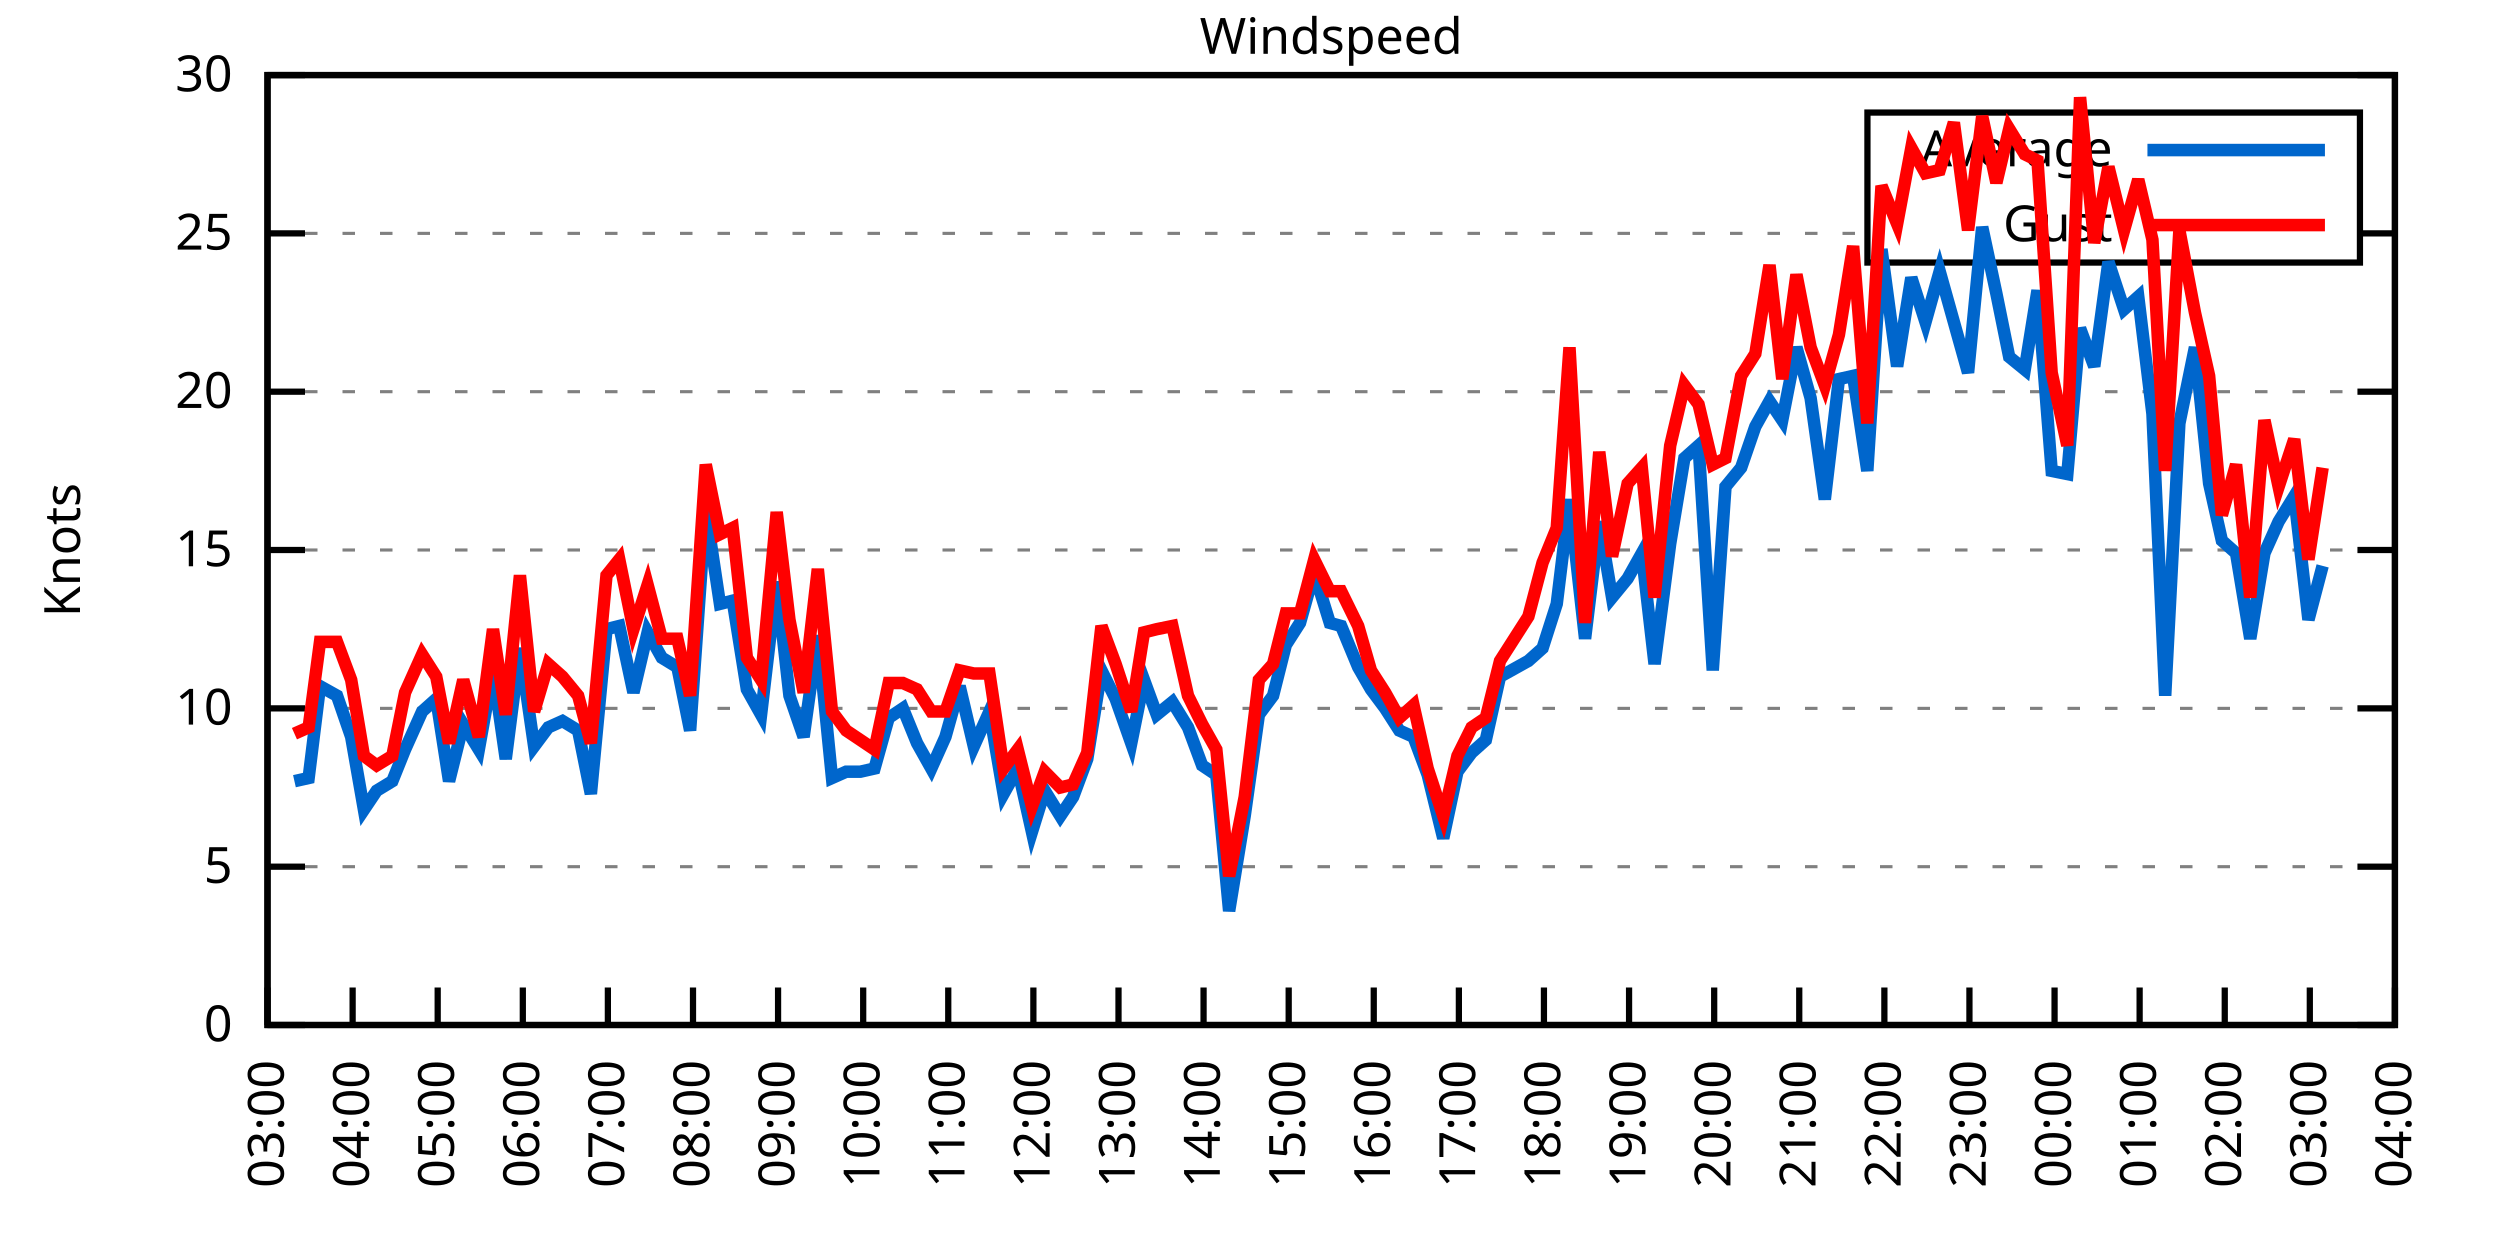
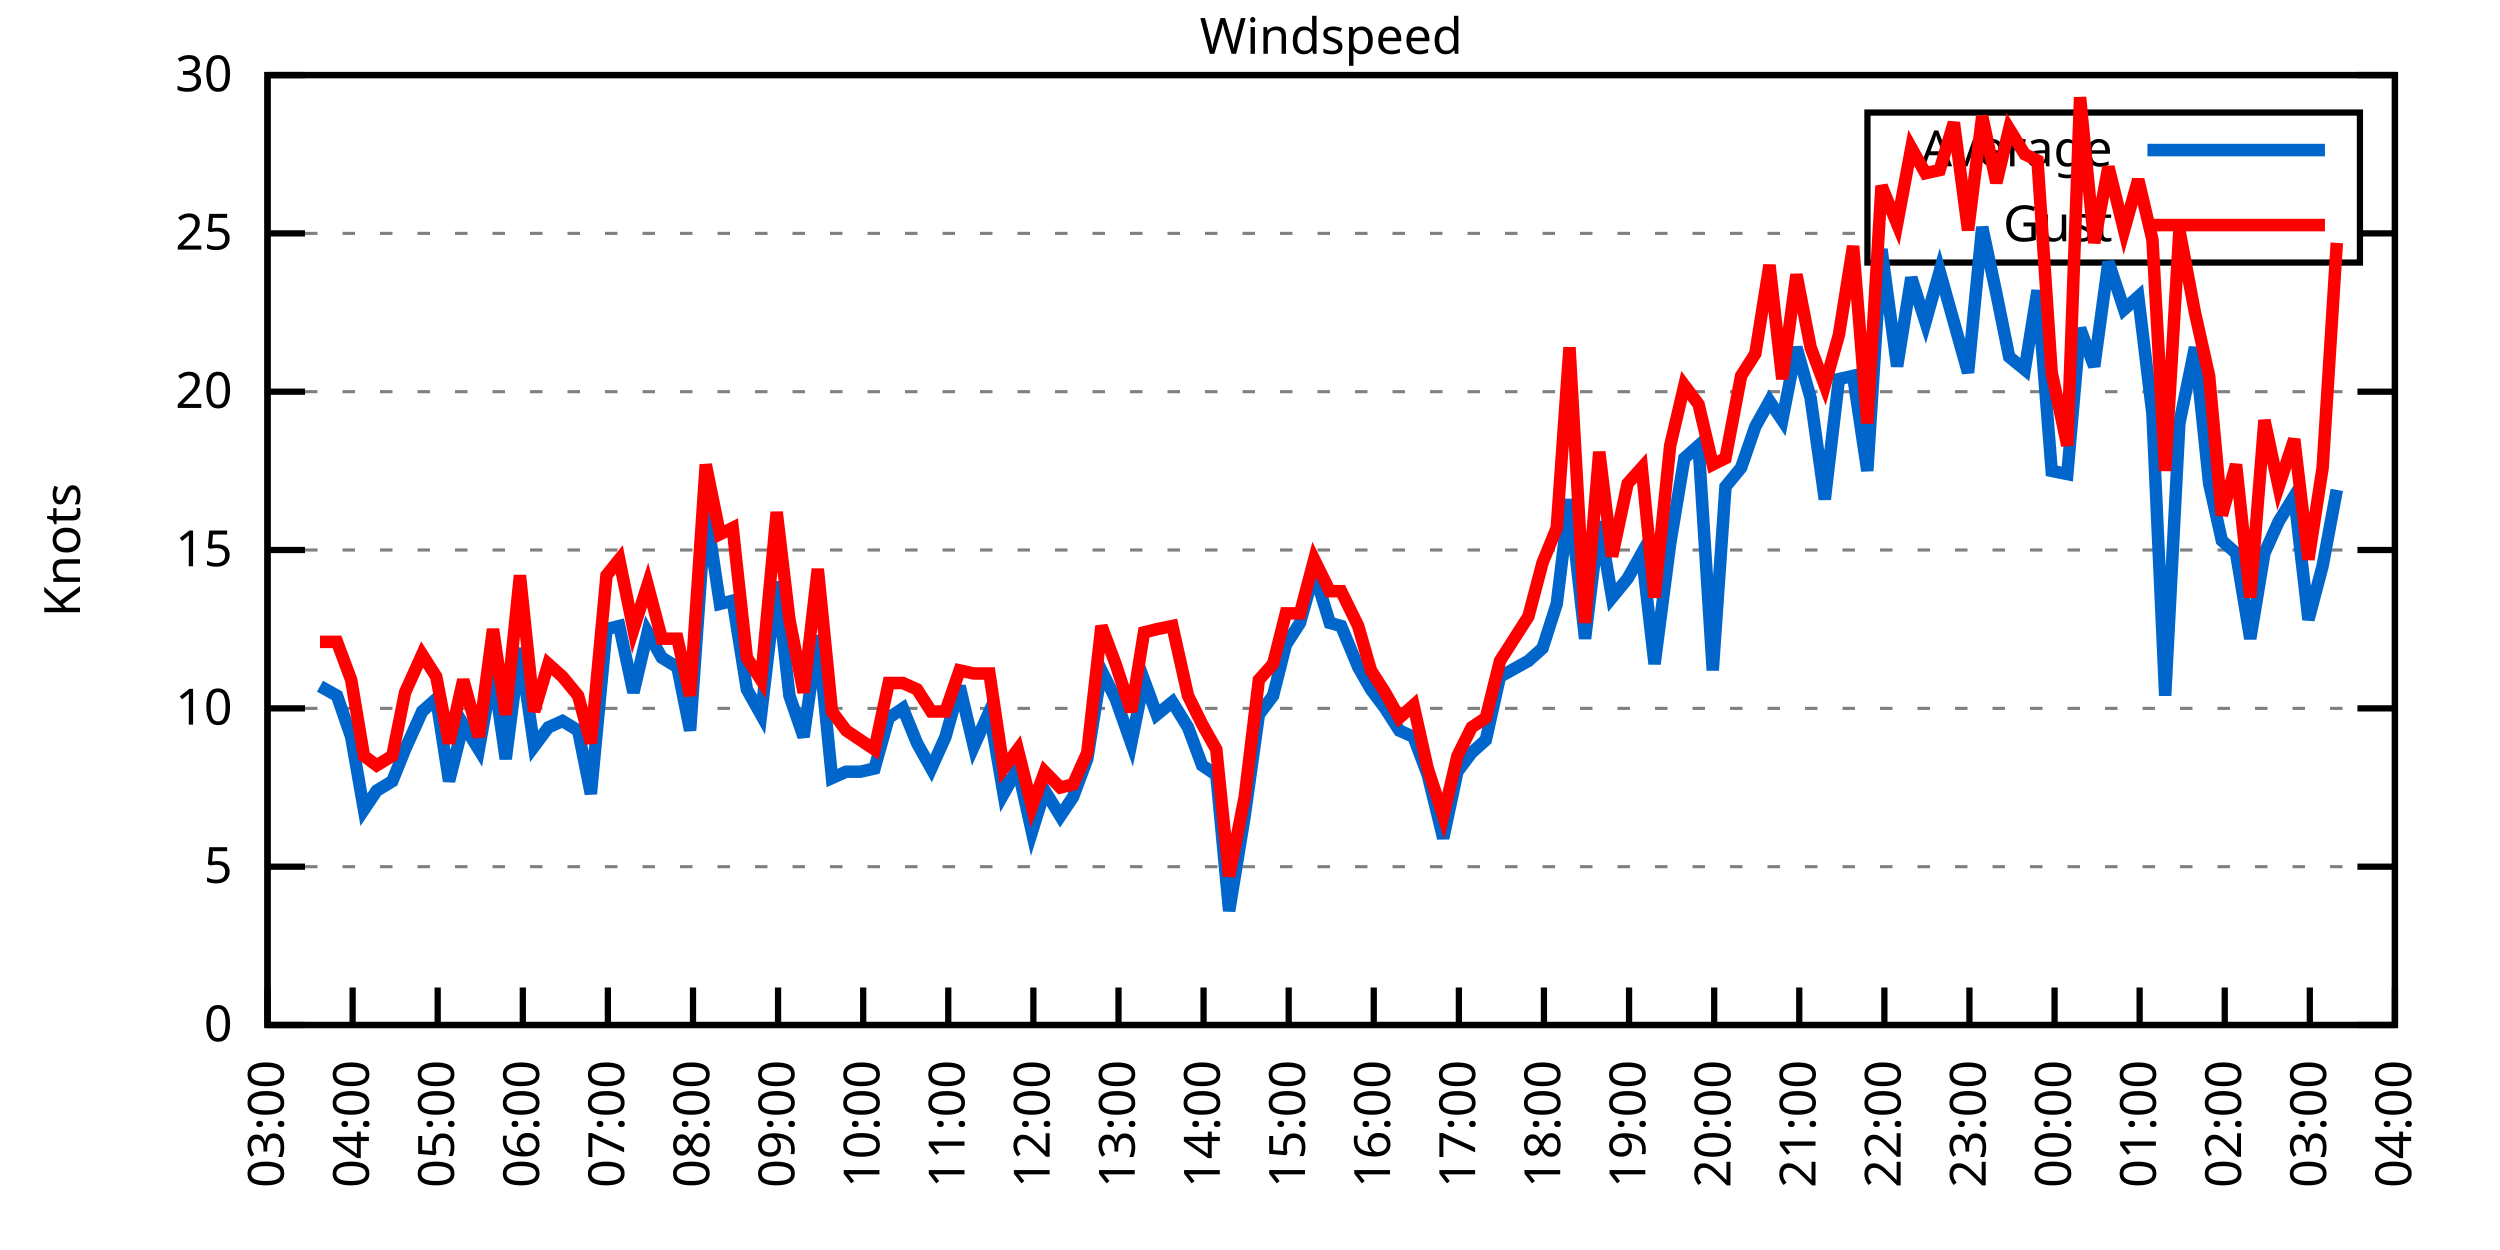
<svg xmlns="http://www.w3.org/2000/svg" xmlns:xlink="http://www.w3.org/1999/xlink" width="400" height="200" viewBox="0 0 400 200">
  <g id="gnuplot_canvas">
    <rect x="0" y="0" width="400" height="200" fill="none" />
    <defs>
      <circle id="gpDot" r="0.5" stroke-width="0.5" stroke="currentColor" />
      <path id="gpPt0" stroke-width="0.333" stroke="currentColor" d="M-1,0 h2 M0,-1 v2" />
      <path id="gpPt1" stroke-width="0.333" stroke="currentColor" d="M-1,-1 L1,1 M1,-1 L-1,1" />
      <path id="gpPt2" stroke-width="0.333" stroke="currentColor" d="M-1,0 L1,0 M0,-1 L0,1 M-1,-1 L1,1 M-1,1 L1,-1" />
      <rect id="gpPt3" stroke-width="0.333" stroke="currentColor" x="-1" y="-1" width="2" height="2" />
      <rect id="gpPt4" stroke-width="0.333" stroke="currentColor" fill="currentColor" x="-1" y="-1" width="2" height="2" />
      <circle id="gpPt5" stroke-width="0.333" stroke="currentColor" cx="0" cy="0" r="1" />
      <use xlink:href="#gpPt5" id="gpPt6" fill="currentColor" stroke="none" />
      <path id="gpPt7" stroke-width="0.333" stroke="currentColor" d="M0,-1.33 L-1.33,0.67 L1.33,0.67 z" />
      <use xlink:href="#gpPt7" id="gpPt8" fill="currentColor" stroke="none" />
      <use xlink:href="#gpPt7" id="gpPt9" stroke="currentColor" transform="rotate(180)" />
      <use xlink:href="#gpPt9" id="gpPt10" fill="currentColor" stroke="none" />
      <use xlink:href="#gpPt3" id="gpPt11" stroke="currentColor" transform="rotate(45)" />
      <use xlink:href="#gpPt11" id="gpPt12" fill="currentColor" stroke="none" />
      <path id="gpPt13" stroke-width="0.333" stroke="currentColor" d="M0,1.330 L1.265,0.411 L0.782,-1.067 L-0.782,-1.076 L-1.265,0.411 z" />
      <use xlink:href="#gpPt13" id="gpPt14" fill="currentColor" stroke="none" />
      <filter id="textbox" filterUnits="objectBoundingBox" x="0" y="0" height="1" width="1">
        <feFlood flood-color="white" flood-opacity="1" result="bgnd" />
        <feComposite in="SourceGraphic" in2="bgnd" operator="atop" />
      </filter>
      <filter id="greybox" filterUnits="objectBoundingBox" x="0" y="0" height="1" width="1">
        <feFlood flood-color="lightgrey" flood-opacity="1" result="grey" />
        <feComposite in="SourceGraphic" in2="grey" operator="atop" />
      </filter>
    </defs>
    <g fill="none" color="white" stroke="currentColor" stroke-width="1.00" stroke-linecap="butt" stroke-linejoin="miter">
</g>
    <g fill="none" color="black" stroke="currentColor" stroke-width="1.00" stroke-linecap="butt" stroke-linejoin="miter">
      <g stroke="none" shape-rendering="crispEdges">
        <polygon fill="rgb(255, 255, 255)" points="42.80,164.00 383.18,164.00 383.18,12.02 42.80,12.02 " />
      </g>
    </g>
    <g fill="none" color="black" stroke="currentColor" stroke-width="1.00" stroke-linecap="butt" stroke-linejoin="miter">
</g>
    <g fill="none" color="black" stroke="black" stroke-width="0.50" stroke-linecap="butt" stroke-linejoin="miter">
</g>
    <g fill="none" color="gray" stroke="currentColor" stroke-width="0.50" stroke-linecap="butt" stroke-linejoin="miter">
      <path stroke="gray" stroke-dasharray="2,4" class="gridline" d="M42.80,164.00 L383.19,164.00  " />
    </g>
    <g fill="none" color="gray" stroke="gray" stroke-width="1.00" stroke-linecap="butt" stroke-linejoin="miter">
</g>
    <g fill="none" color="black" stroke="currentColor" stroke-width="1.00" stroke-linecap="butt" stroke-linejoin="miter">
      <path stroke="black" d="M42.80,164.00 L48.80,164.00 M383.19,164.00 L377.19,164.00  " />
      <g transform="translate(37.20,166.60)" stroke="none" fill="black" font-family="Sans" font-size="8.00" text-anchor="end">
        <text>
          <tspan font-family="Sans"> 0</tspan>
        </text>
      </g>
    </g>
    <g fill="none" color="black" stroke="currentColor" stroke-width="1.00" stroke-linecap="butt" stroke-linejoin="miter">
</g>
    <g fill="none" color="black" stroke="black" stroke-width="0.50" stroke-linecap="butt" stroke-linejoin="miter">
</g>
    <g fill="none" color="gray" stroke="currentColor" stroke-width="0.50" stroke-linecap="butt" stroke-linejoin="miter">
      <path stroke="gray" stroke-dasharray="2,4" class="gridline" d="M42.80,138.67 L383.19,138.67  " />
    </g>
    <g fill="none" color="gray" stroke="gray" stroke-width="1.00" stroke-linecap="butt" stroke-linejoin="miter">
</g>
    <g fill="none" color="black" stroke="currentColor" stroke-width="1.00" stroke-linecap="butt" stroke-linejoin="miter">
      <path stroke="black" d="M42.80,138.67 L48.80,138.67 M383.19,138.67 L377.19,138.67  " />
      <g transform="translate(37.20,141.27)" stroke="none" fill="black" font-family="Sans" font-size="8.00" text-anchor="end">
        <text>
          <tspan font-family="Sans"> 5</tspan>
        </text>
      </g>
    </g>
    <g fill="none" color="black" stroke="currentColor" stroke-width="1.00" stroke-linecap="butt" stroke-linejoin="miter">
</g>
    <g fill="none" color="black" stroke="black" stroke-width="0.50" stroke-linecap="butt" stroke-linejoin="miter">
</g>
    <g fill="none" color="gray" stroke="currentColor" stroke-width="0.50" stroke-linecap="butt" stroke-linejoin="miter">
      <path stroke="gray" stroke-dasharray="2,4" class="gridline" d="M42.80,113.34 L383.19,113.34  " />
    </g>
    <g fill="none" color="gray" stroke="gray" stroke-width="1.00" stroke-linecap="butt" stroke-linejoin="miter">
</g>
    <g fill="none" color="black" stroke="currentColor" stroke-width="1.00" stroke-linecap="butt" stroke-linejoin="miter">
      <path stroke="black" d="M42.80,113.34 L48.80,113.34 M383.19,113.34 L377.19,113.34  " />
      <g transform="translate(37.20,115.94)" stroke="none" fill="black" font-family="Sans" font-size="8.00" text-anchor="end">
        <text>
          <tspan font-family="Sans"> 10</tspan>
        </text>
      </g>
    </g>
    <g fill="none" color="black" stroke="currentColor" stroke-width="1.00" stroke-linecap="butt" stroke-linejoin="miter">
</g>
    <g fill="none" color="black" stroke="black" stroke-width="0.50" stroke-linecap="butt" stroke-linejoin="miter">
</g>
    <g fill="none" color="gray" stroke="currentColor" stroke-width="0.50" stroke-linecap="butt" stroke-linejoin="miter">
      <path stroke="gray" stroke-dasharray="2,4" class="gridline" d="M42.80,88.00 L383.19,88.00  " />
    </g>
    <g fill="none" color="gray" stroke="gray" stroke-width="1.00" stroke-linecap="butt" stroke-linejoin="miter">
</g>
    <g fill="none" color="black" stroke="currentColor" stroke-width="1.00" stroke-linecap="butt" stroke-linejoin="miter">
      <path stroke="black" d="M42.80,88.00 L48.80,88.00 M383.19,88.00 L377.19,88.00  " />
      <g transform="translate(37.20,90.60)" stroke="none" fill="black" font-family="Sans" font-size="8.00" text-anchor="end">
        <text>
          <tspan font-family="Sans"> 15</tspan>
        </text>
      </g>
    </g>
    <g fill="none" color="black" stroke="currentColor" stroke-width="1.00" stroke-linecap="butt" stroke-linejoin="miter">
</g>
    <g fill="none" color="black" stroke="black" stroke-width="0.50" stroke-linecap="butt" stroke-linejoin="miter">
</g>
    <g fill="none" color="gray" stroke="currentColor" stroke-width="0.50" stroke-linecap="butt" stroke-linejoin="miter">
      <path stroke="gray" stroke-dasharray="2,4" class="gridline" d="M42.80,62.67 L383.19,62.67  " />
    </g>
    <g fill="none" color="gray" stroke="gray" stroke-width="1.00" stroke-linecap="butt" stroke-linejoin="miter">
</g>
    <g fill="none" color="black" stroke="currentColor" stroke-width="1.00" stroke-linecap="butt" stroke-linejoin="miter">
      <path stroke="black" d="M42.80,62.67 L48.80,62.67 M383.19,62.67 L377.19,62.67  " />
      <g transform="translate(37.20,65.27)" stroke="none" fill="black" font-family="Sans" font-size="8.00" text-anchor="end">
        <text>
          <tspan font-family="Sans"> 20</tspan>
        </text>
      </g>
    </g>
    <g fill="none" color="black" stroke="currentColor" stroke-width="1.00" stroke-linecap="butt" stroke-linejoin="miter">
</g>
    <g fill="none" color="black" stroke="black" stroke-width="0.50" stroke-linecap="butt" stroke-linejoin="miter">
</g>
    <g fill="none" color="gray" stroke="currentColor" stroke-width="0.50" stroke-linecap="butt" stroke-linejoin="miter">
      <path stroke="gray" stroke-dasharray="2,4" class="gridline" d="M42.80,37.34 L298.79,37.34 M377.59,37.34 L383.19,37.34  " />
    </g>
    <g fill="none" color="gray" stroke="gray" stroke-width="1.00" stroke-linecap="butt" stroke-linejoin="miter">
</g>
    <g fill="none" color="black" stroke="currentColor" stroke-width="1.00" stroke-linecap="butt" stroke-linejoin="miter">
      <path stroke="black" d="M42.80,37.34 L48.80,37.34 M383.19,37.34 L377.19,37.34  " />
      <g transform="translate(37.20,39.94)" stroke="none" fill="black" font-family="Sans" font-size="8.00" text-anchor="end">
        <text>
          <tspan font-family="Sans"> 25</tspan>
        </text>
      </g>
    </g>
    <g fill="none" color="black" stroke="currentColor" stroke-width="1.00" stroke-linecap="butt" stroke-linejoin="miter">
</g>
    <g fill="none" color="black" stroke="black" stroke-width="0.50" stroke-linecap="butt" stroke-linejoin="miter">
</g>
    <g fill="none" color="gray" stroke="currentColor" stroke-width="0.50" stroke-linecap="butt" stroke-linejoin="miter">
      <path stroke="gray" stroke-dasharray="2,4" class="gridline" d="M42.80,12.01 L383.19,12.01  " />
    </g>
    <g fill="none" color="gray" stroke="gray" stroke-width="1.00" stroke-linecap="butt" stroke-linejoin="miter">
</g>
    <g fill="none" color="black" stroke="currentColor" stroke-width="1.00" stroke-linecap="butt" stroke-linejoin="miter">
      <path stroke="black" d="M42.80,12.01 L48.80,12.01 M383.19,12.01 L377.19,12.01  " />
      <g transform="translate(37.20,14.61)" stroke="none" fill="black" font-family="Sans" font-size="8.00" text-anchor="end">
        <text>
          <tspan font-family="Sans"> 30</tspan>
        </text>
      </g>
    </g>
    <g fill="none" color="black" stroke="currentColor" stroke-width="1.00" stroke-linecap="butt" stroke-linejoin="miter">
      <path stroke="black" d="M42.80,164.00 L42.80,158.00  " />
      <g transform="translate(45.40,169.60) rotate(270.00)" stroke="none" fill="black" font-family="Sans" font-size="8.00" text-anchor="end">
        <text>
          <tspan font-family="Sans">03:00</tspan>
        </text>
      </g>
    </g>
    <g fill="none" color="black" stroke="currentColor" stroke-width="1.00" stroke-linecap="butt" stroke-linejoin="miter">
      <path stroke="black" d="M56.42,164.00 L56.42,158.00  " />
      <g transform="translate(59.02,169.60) rotate(270.00)" stroke="none" fill="black" font-family="Sans" font-size="8.00" text-anchor="end">
        <text>
          <tspan font-family="Sans">04:00</tspan>
        </text>
      </g>
    </g>
    <g fill="none" color="black" stroke="currentColor" stroke-width="1.00" stroke-linecap="butt" stroke-linejoin="miter">
      <path stroke="black" d="M70.03,164.00 L70.03,158.00  " />
      <g transform="translate(72.63,169.60) rotate(270.00)" stroke="none" fill="black" font-family="Sans" font-size="8.00" text-anchor="end">
        <text>
          <tspan font-family="Sans">05:00</tspan>
        </text>
      </g>
    </g>
    <g fill="none" color="black" stroke="currentColor" stroke-width="1.00" stroke-linecap="butt" stroke-linejoin="miter">
      <path stroke="black" d="M83.65,164.00 L83.65,158.00  " />
      <g transform="translate(86.25,169.60) rotate(270.00)" stroke="none" fill="black" font-family="Sans" font-size="8.00" text-anchor="end">
        <text>
          <tspan font-family="Sans">06:00</tspan>
        </text>
      </g>
    </g>
    <g fill="none" color="black" stroke="currentColor" stroke-width="1.00" stroke-linecap="butt" stroke-linejoin="miter">
      <path stroke="black" d="M97.26,164.00 L97.26,158.00  " />
      <g transform="translate(99.86,169.60) rotate(270.00)" stroke="none" fill="black" font-family="Sans" font-size="8.00" text-anchor="end">
        <text>
          <tspan font-family="Sans">07:00</tspan>
        </text>
      </g>
    </g>
    <g fill="none" color="black" stroke="currentColor" stroke-width="1.00" stroke-linecap="butt" stroke-linejoin="miter">
      <path stroke="black" d="M110.88,164.00 L110.88,158.00  " />
      <g transform="translate(113.48,169.60) rotate(270.00)" stroke="none" fill="black" font-family="Sans" font-size="8.00" text-anchor="end">
        <text>
          <tspan font-family="Sans">08:00</tspan>
        </text>
      </g>
    </g>
    <g fill="none" color="black" stroke="currentColor" stroke-width="1.00" stroke-linecap="butt" stroke-linejoin="miter">
      <path stroke="black" d="M124.49,164.00 L124.49,158.00  " />
      <g transform="translate(127.09,169.60) rotate(270.00)" stroke="none" fill="black" font-family="Sans" font-size="8.00" text-anchor="end">
        <text>
          <tspan font-family="Sans">09:00</tspan>
        </text>
      </g>
    </g>
    <g fill="none" color="black" stroke="currentColor" stroke-width="1.00" stroke-linecap="butt" stroke-linejoin="miter">
      <path stroke="black" d="M138.11,164.00 L138.11,158.00  " />
      <g transform="translate(140.71,169.60) rotate(270.00)" stroke="none" fill="black" font-family="Sans" font-size="8.00" text-anchor="end">
        <text>
          <tspan font-family="Sans">10:00</tspan>
        </text>
      </g>
    </g>
    <g fill="none" color="black" stroke="currentColor" stroke-width="1.00" stroke-linecap="butt" stroke-linejoin="miter">
      <path stroke="black" d="M151.72,164.00 L151.72,158.00  " />
      <g transform="translate(154.32,169.60) rotate(270.00)" stroke="none" fill="black" font-family="Sans" font-size="8.00" text-anchor="end">
        <text>
          <tspan font-family="Sans">11:00</tspan>
        </text>
      </g>
    </g>
    <g fill="none" color="black" stroke="currentColor" stroke-width="1.00" stroke-linecap="butt" stroke-linejoin="miter">
      <path stroke="black" d="M165.34,164.00 L165.34,158.00  " />
      <g transform="translate(167.94,169.60) rotate(270.00)" stroke="none" fill="black" font-family="Sans" font-size="8.00" text-anchor="end">
        <text>
          <tspan font-family="Sans">12:00</tspan>
        </text>
      </g>
    </g>
    <g fill="none" color="black" stroke="currentColor" stroke-width="1.00" stroke-linecap="butt" stroke-linejoin="miter">
      <path stroke="black" d="M178.96,164.00 L178.96,158.00  " />
      <g transform="translate(181.56,169.60) rotate(270.00)" stroke="none" fill="black" font-family="Sans" font-size="8.00" text-anchor="end">
        <text>
          <tspan font-family="Sans">13:00</tspan>
        </text>
      </g>
    </g>
    <g fill="none" color="black" stroke="currentColor" stroke-width="1.00" stroke-linecap="butt" stroke-linejoin="miter">
      <path stroke="black" d="M192.57,164.00 L192.57,158.00  " />
      <g transform="translate(195.17,169.60) rotate(270.00)" stroke="none" fill="black" font-family="Sans" font-size="8.00" text-anchor="end">
        <text>
          <tspan font-family="Sans">14:00</tspan>
        </text>
      </g>
    </g>
    <g fill="none" color="black" stroke="currentColor" stroke-width="1.00" stroke-linecap="butt" stroke-linejoin="miter">
      <path stroke="black" d="M206.19,164.00 L206.19,158.00  " />
      <g transform="translate(208.79,169.60) rotate(270.00)" stroke="none" fill="black" font-family="Sans" font-size="8.00" text-anchor="end">
        <text>
          <tspan font-family="Sans">15:00</tspan>
        </text>
      </g>
    </g>
    <g fill="none" color="black" stroke="currentColor" stroke-width="1.00" stroke-linecap="butt" stroke-linejoin="miter">
      <path stroke="black" d="M219.80,164.00 L219.80,158.00  " />
      <g transform="translate(222.40,169.60) rotate(270.00)" stroke="none" fill="black" font-family="Sans" font-size="8.00" text-anchor="end">
        <text>
          <tspan font-family="Sans">16:00</tspan>
        </text>
      </g>
    </g>
    <g fill="none" color="black" stroke="currentColor" stroke-width="1.00" stroke-linecap="butt" stroke-linejoin="miter">
      <path stroke="black" d="M233.42,164.00 L233.42,158.00  " />
      <g transform="translate(236.02,169.60) rotate(270.00)" stroke="none" fill="black" font-family="Sans" font-size="8.00" text-anchor="end">
        <text>
          <tspan font-family="Sans">17:00</tspan>
        </text>
      </g>
    </g>
    <g fill="none" color="black" stroke="currentColor" stroke-width="1.00" stroke-linecap="butt" stroke-linejoin="miter">
      <path stroke="black" d="M247.03,164.00 L247.03,158.00  " />
      <g transform="translate(249.63,169.60) rotate(270.00)" stroke="none" fill="black" font-family="Sans" font-size="8.00" text-anchor="end">
        <text>
          <tspan font-family="Sans">18:00</tspan>
        </text>
      </g>
    </g>
    <g fill="none" color="black" stroke="currentColor" stroke-width="1.00" stroke-linecap="butt" stroke-linejoin="miter">
      <path stroke="black" d="M260.65,164.00 L260.65,158.00  " />
      <g transform="translate(263.25,169.60) rotate(270.00)" stroke="none" fill="black" font-family="Sans" font-size="8.00" text-anchor="end">
        <text>
          <tspan font-family="Sans">19:00</tspan>
        </text>
      </g>
    </g>
    <g fill="none" color="black" stroke="currentColor" stroke-width="1.00" stroke-linecap="butt" stroke-linejoin="miter">
      <path stroke="black" d="M274.27,164.00 L274.27,158.00  " />
      <g transform="translate(276.87,169.60) rotate(270.00)" stroke="none" fill="black" font-family="Sans" font-size="8.00" text-anchor="end">
        <text>
          <tspan font-family="Sans">20:00</tspan>
        </text>
      </g>
    </g>
    <g fill="none" color="black" stroke="currentColor" stroke-width="1.00" stroke-linecap="butt" stroke-linejoin="miter">
      <path stroke="black" d="M287.88,164.00 L287.88,158.00  " />
      <g transform="translate(290.48,169.60) rotate(270.00)" stroke="none" fill="black" font-family="Sans" font-size="8.00" text-anchor="end">
        <text>
          <tspan font-family="Sans">21:00</tspan>
        </text>
      </g>
    </g>
    <g fill="none" color="black" stroke="currentColor" stroke-width="1.00" stroke-linecap="butt" stroke-linejoin="miter">
      <path stroke="black" d="M301.50,164.00 L301.50,158.00  " />
      <g transform="translate(304.10,169.60) rotate(270.00)" stroke="none" fill="black" font-family="Sans" font-size="8.00" text-anchor="end">
        <text>
          <tspan font-family="Sans">22:00</tspan>
        </text>
      </g>
    </g>
    <g fill="none" color="black" stroke="currentColor" stroke-width="1.00" stroke-linecap="butt" stroke-linejoin="miter">
      <path stroke="black" d="M315.11,164.00 L315.11,158.00  " />
      <g transform="translate(317.71,169.60) rotate(270.00)" stroke="none" fill="black" font-family="Sans" font-size="8.00" text-anchor="end">
        <text>
          <tspan font-family="Sans">23:00</tspan>
        </text>
      </g>
    </g>
    <g fill="none" color="black" stroke="currentColor" stroke-width="1.00" stroke-linecap="butt" stroke-linejoin="miter">
      <path stroke="black" d="M328.73,164.00 L328.73,158.00  " />
      <g transform="translate(331.33,169.60) rotate(270.00)" stroke="none" fill="black" font-family="Sans" font-size="8.00" text-anchor="end">
        <text>
          <tspan font-family="Sans">00:00</tspan>
        </text>
      </g>
    </g>
    <g fill="none" color="black" stroke="currentColor" stroke-width="1.00" stroke-linecap="butt" stroke-linejoin="miter">
      <path stroke="black" d="M342.34,164.00 L342.34,158.00  " />
      <g transform="translate(344.94,169.60) rotate(270.00)" stroke="none" fill="black" font-family="Sans" font-size="8.00" text-anchor="end">
        <text>
          <tspan font-family="Sans">01:00</tspan>
        </text>
      </g>
    </g>
    <g fill="none" color="black" stroke="currentColor" stroke-width="1.00" stroke-linecap="butt" stroke-linejoin="miter">
      <path stroke="black" d="M355.96,164.00 L355.96,158.00  " />
      <g transform="translate(358.56,169.60) rotate(270.00)" stroke="none" fill="black" font-family="Sans" font-size="8.00" text-anchor="end">
        <text>
          <tspan font-family="Sans">02:00</tspan>
        </text>
      </g>
    </g>
    <g fill="none" color="black" stroke="currentColor" stroke-width="1.00" stroke-linecap="butt" stroke-linejoin="miter">
      <path stroke="black" d="M369.57,164.00 L369.57,158.00  " />
      <g transform="translate(372.17,169.60) rotate(270.00)" stroke="none" fill="black" font-family="Sans" font-size="8.00" text-anchor="end">
        <text>
          <tspan font-family="Sans">03:00</tspan>
        </text>
      </g>
    </g>
    <g fill="none" color="black" stroke="currentColor" stroke-width="1.00" stroke-linecap="butt" stroke-linejoin="miter">
      <path stroke="black" d="M383.19,164.00 L383.19,158.00  " />
      <g transform="translate(385.79,169.60) rotate(270.00)" stroke="none" fill="black" font-family="Sans" font-size="8.00" text-anchor="end">
        <text>
          <tspan font-family="Sans">04:00</tspan>
        </text>
      </g>
    </g>
    <g fill="none" color="black" stroke="currentColor" stroke-width="1.00" stroke-linecap="butt" stroke-linejoin="miter">
</g>
    <g fill="none" color="black" stroke="currentColor" stroke-width="1.00" stroke-linecap="butt" stroke-linejoin="miter">
      <path stroke="black" d="M42.80,12.01 L42.80,164.00 L383.19,164.00 L383.19,12.01 L42.80,12.01 Z  " />
    </g>
    <g fill="none" color="black" stroke="currentColor" stroke-width="1.00" stroke-linecap="butt" stroke-linejoin="miter">
</g>
    <g fill="none" color="black" stroke="currentColor" stroke-width="1.00" stroke-linecap="butt" stroke-linejoin="miter">
      <path stroke="black" d="M298.79,42.01 L298.79,18.01 L377.59,18.01 L377.59,42.01 L298.79,42.01 Z  " />
    </g>
    <g id="Windspeed_plot_1">
      <g fill="none" color="white" stroke="black" stroke-width="2.00" stroke-linecap="butt" stroke-linejoin="miter">
</g>
      <g fill="none" color="black" stroke="currentColor" stroke-width="2.00" stroke-linecap="butt" stroke-linejoin="miter">
        <g transform="translate(337.99,26.61)" stroke="none" fill="black" font-family="Sans" font-size="8.00" text-anchor="end">
          <text>
            <tspan font-family="Sans">Average</tspan>
          </text>
        </g>
      </g>
      <g fill="none" color="black" stroke="currentColor" stroke-width="2.00" stroke-linecap="butt" stroke-linejoin="miter">
-         <path stroke="rgb(  0, 102, 204)" d="M343.59,24.01 L371.99,24.01 M47.11,124.99 L49.38,124.48 L51.20,109.79 L53.92,111.31 L56.19,117.90 L58.23,129.55   L60.27,126.51 L62.77,124.99 L64.81,119.92 L67.54,113.84 L69.80,111.82 L71.85,124.99 L74.12,115.87 L76.61,119.92   L78.88,107.26 L80.92,121.44 L83.19,103.71 L85.46,119.42 L87.73,116.38 L90.00,115.36 L92.50,116.88 L94.54,127.02   L97.04,100.67 L99.08,100.16 L101.35,110.80 L103.62,101.18 L105.89,105.23 L108.38,106.75 L110.42,116.88 L112.92,81.42   L115.19,96.62 L117.23,96.11 L119.50,110.30 L121.77,114.35 L124.27,93.07 L126.31,111.31 L128.58,117.90 L130.85,101.68   L133.12,124.48 L135.39,123.47 L137.66,123.47 L139.92,122.96 L142.19,114.86 L144.46,113.34 L146.73,118.91 L149.00,122.96   L151.27,117.90 L153.54,109.79 L155.81,119.42 L158.31,113.84 L160.57,127.02 L162.84,122.96 L165.11,133.10 L167.16,126.51   L169.65,130.56 L171.69,127.52 L173.96,121.44 L176.23,107.26 L178.50,111.82 L181.00,118.91 L183.04,108.78 L185.08,114.35   L187.58,112.32 L190.08,116.38 L192.34,122.46 L194.61,123.98 L196.66,145.76 L199.15,130.56 L201.42,114.35 L203.69,111.31   L205.73,103.20 L208.00,99.66 L210.27,91.55 L212.77,99.66 L214.58,100.16 L217.31,106.75 L219.35,110.30 L221.62,113.34   L223.89,116.88 L226.16,117.90 L228.43,123.98 L230.92,134.11 L233.19,123.47 L235.46,120.43 L237.73,118.40 L240.00,108.27   L244.54,105.74 L246.81,103.71 L249.08,96.62 L251.12,79.90 L253.61,102.19 L255.88,83.45 L257.93,95.60 L260.42,92.56   L262.69,88.51 L264.73,106.24 L267.23,86.99 L269.50,73.31 L271.77,71.29 L274.04,107.26 L276.08,77.87 L278.58,74.83   L280.85,68.25 L283.12,64.19 L285.16,67.23 L287.43,55.58 L289.70,63.69 L291.97,79.90 L294.23,60.65 L296.50,60.14   L298.77,75.34 L301.04,39.87 L303.54,58.62 L305.81,44.43 L308.08,51.53 L310.35,43.42 L312.62,51.53 L314.89,59.63   L317.15,36.33 L319.42,46.97 L321.47,57.10 L323.96,59.13 L326.00,46.46 L328.27,75.34 L330.77,75.85 L332.81,52.54   L335.08,58.62 L337.35,41.90 L339.85,49.50 L342.12,47.47 L344.39,66.22 L346.43,111.31 L348.70,67.74 L351.19,55.58   L353.46,77.37 L355.50,86.49 L357.77,88.51 L360.04,102.19 L362.31,88.51 L364.58,83.45 L367.08,79.39 L369.35,99.15   L371.62,90.54  " />
+         <path stroke="rgb(  0, 102, 204)" d="M343.59,24.01 L371.99,24.01 M51.20,109.79 L53.92,111.31 L56.19,117.90 L58.23,129.55 L60.27,126.51 L62.77,124.99   L64.81,119.92 L67.54,113.84 L69.80,111.82 L71.85,124.99 L74.12,115.87 L76.61,119.92 L78.88,107.26 L80.92,121.44   L83.19,103.71 L85.46,119.42 L87.73,116.38 L90.00,115.36 L92.50,116.88 L94.54,127.02 L97.04,100.67 L99.08,100.16   L101.35,110.80 L103.62,101.18 L105.89,105.23 L108.38,106.75 L110.42,116.88 L112.92,81.42 L115.19,96.62 L117.23,96.11   L119.50,110.30 L121.77,114.35 L124.27,93.07 L126.31,111.31 L128.58,117.90 L130.85,101.68 L133.12,124.48 L135.39,123.47   L137.66,123.47 L139.92,122.96 L142.19,114.86 L144.46,113.34 L146.73,118.91 L149.00,122.96 L151.27,117.90 L153.54,109.79   L155.81,119.42 L158.31,113.84 L160.57,127.02 L162.84,122.96 L165.11,133.10 L167.16,126.51 L169.65,130.56 L171.69,127.52   L173.96,121.44 L176.23,107.26 L178.50,111.82 L181.00,118.91 L183.04,108.78 L185.08,114.35 L187.58,112.32 L190.08,116.38   L192.34,122.46 L194.61,123.98 L196.66,145.76 L199.15,130.56 L201.42,114.35 L203.69,111.31 L205.73,103.20 L208.00,99.66   L210.27,91.55 L212.77,99.66 L214.58,100.16 L217.31,106.75 L219.35,110.30 L221.62,113.34 L223.89,116.88 L226.16,117.90   L228.43,123.98 L230.92,134.11 L233.19,123.47 L235.46,120.43 L237.73,118.40 L240.00,108.27 L244.54,105.74 L246.81,103.71   L249.08,96.62 L251.12,79.90 L253.61,102.19 L255.88,83.45 L257.93,95.60 L260.42,92.56 L262.69,88.51 L264.73,106.24   L267.23,86.99 L269.50,73.31 L271.77,71.29 L274.04,107.26 L276.08,77.87 L278.58,74.83 L280.85,68.25 L283.12,64.19   L285.16,67.23 L287.43,55.58 L289.70,63.69 L291.97,79.90 L294.23,60.65 L296.50,60.14 L298.77,75.34 L301.04,39.87   L303.54,58.62 L305.81,44.43 L308.08,51.53 L310.35,43.42 L312.62,51.53 L314.89,59.63 L317.15,36.33 L319.42,46.97   L321.47,57.10 L323.96,59.13 L326.00,46.46 L328.27,75.34 L330.77,75.85 L332.81,52.54 L335.08,58.62 L337.35,41.90   L339.85,49.50 L342.12,47.47 L344.39,66.22 L346.43,111.31 L348.70,67.74 L351.19,55.58 L353.46,77.37 L355.50,86.49   L357.77,88.51 L360.04,102.19 L362.31,88.51 L364.58,83.45 L367.08,79.39 L369.35,99.15 L371.62,90.54 L373.89,78.38    " />
      </g>
    </g>
    <g id="Windspeed_plot_2">
      <g fill="none" color="black" stroke="currentColor" stroke-width="2.00" stroke-linecap="butt" stroke-linejoin="miter">
        <g transform="translate(337.99,38.61)" stroke="none" fill="black" font-family="Sans" font-size="8.00" text-anchor="end">
          <text>
            <tspan font-family="Sans">Gust</tspan>
          </text>
        </g>
      </g>
      <g fill="none" color="black" stroke="currentColor" stroke-width="2.00" stroke-linecap="butt" stroke-linejoin="miter">
-         <path stroke="rgb(255,   0,   0)" d="M343.59,36.01 L371.99,36.01 M47.11,117.39 L49.38,116.38 L51.20,102.70 L53.92,102.70 L56.19,108.78 L58.23,120.94   L60.27,122.46 L62.77,120.94 L64.81,110.80 L67.54,104.72 L69.80,108.27 L71.85,118.91 L74.12,108.78 L76.61,117.90   L78.88,100.67 L80.92,114.35 L83.19,92.06 L85.46,113.84 L87.73,106.24 L90.00,108.27 L92.50,111.31 L94.54,118.91   L97.04,92.06 L99.08,89.52 L101.35,100.67 L103.62,93.58 L105.89,102.19 L108.38,102.19 L110.42,111.31 L112.92,74.33   L115.19,85.47 L117.23,84.46 L119.50,105.23 L121.77,108.78 L124.27,81.93 L126.31,99.15 L128.58,110.80 L130.85,91.04   L133.12,113.84 L135.39,116.88 L137.66,118.40 L139.92,119.92 L142.19,109.28 L144.46,109.28 L146.73,110.30 L149.00,113.84   L151.27,113.84 L153.54,107.26 L155.81,107.76 L158.31,107.76 L160.57,122.96 L162.84,119.92 L165.11,129.04 L167.16,123.47   L169.65,126.00 L171.69,125.50 L173.96,120.43 L176.23,100.16 L178.50,106.24 L181.00,113.84 L183.04,101.18 L185.08,100.67   L187.58,100.16 L190.08,111.31 L192.34,115.87 L194.61,119.92 L196.66,140.19 L199.15,127.52 L201.42,108.78 L203.69,106.24   L205.73,98.14 L208.00,98.14 L210.27,89.52 L212.77,94.59 L214.58,94.59 L217.31,100.16 L219.35,107.26 L221.62,110.80   L223.89,114.86 L226.16,112.83 L228.43,122.96 L230.92,130.56 L233.19,120.94 L235.46,116.38 L237.73,114.86 L240.00,105.74   L244.54,98.64 L246.81,90.03 L249.08,84.46 L251.12,55.58 L253.61,99.66 L255.88,72.30 L257.93,89.02 L260.42,77.37   L262.69,74.83 L264.73,95.60 L267.23,71.29 L269.50,61.66 L271.77,64.70 L274.04,74.33 L276.08,73.31 L278.58,60.14   L280.85,56.59 L283.12,42.41 L285.16,60.65 L287.43,43.93 L289.70,55.58 L291.97,61.66 L294.23,53.55 L296.50,39.37   L298.77,67.74 L301.04,29.74 L303.54,35.82 L305.81,23.66 L308.08,27.72 L310.35,27.21 L312.62,19.61 L314.89,36.84   L317.15,18.60 L319.42,29.24 L321.47,20.62 L323.96,24.68 L326.00,25.69 L328.27,59.63 L330.77,71.29 L332.81,15.56   L335.08,38.86 L337.35,26.70 L339.85,36.84 L342.12,28.73 L344.39,38.35 L346.43,75.34 L348.70,36.84 L351.19,50.01   L353.46,60.14 L355.50,82.43 L357.77,74.33 L360.04,95.60 L362.31,67.23 L364.58,77.87 L367.08,70.27 L369.35,89.52   L371.62,74.83  " />
+         <path stroke="rgb(255,   0,   0)" d="M343.59,36.01 L371.99,36.01 M51.20,102.70 L53.92,102.70 L56.19,108.78 L58.23,120.94 L60.27,122.46 L62.77,120.94   L64.81,110.80 L67.54,104.72 L69.80,108.27 L71.85,118.91 L74.12,108.78 L76.61,117.90 L78.88,100.67 L80.92,114.35   L83.19,92.06 L85.46,113.84 L87.73,106.24 L90.00,108.27 L92.50,111.31 L94.54,118.91 L97.04,92.06 L99.08,89.52   L101.35,100.67 L103.62,93.58 L105.89,102.19 L108.38,102.19 L110.42,111.31 L112.92,74.33 L115.19,85.47 L117.23,84.46   L119.50,105.23 L121.77,108.78 L124.27,81.93 L126.31,99.15 L128.58,110.80 L130.85,91.04 L133.12,113.84 L135.39,116.88   L137.66,118.40 L139.92,119.92 L142.19,109.28 L144.46,109.28 L146.73,110.30 L149.00,113.84 L151.27,113.84 L153.54,107.26   L155.81,107.76 L158.31,107.76 L160.57,122.96 L162.84,119.92 L165.11,129.04 L167.16,123.47 L169.65,126.00 L171.69,125.50   L173.96,120.43 L176.23,100.16 L178.50,106.24 L181.00,113.84 L183.04,101.18 L185.08,100.67 L187.58,100.16 L190.08,111.31   L192.34,115.87 L194.61,119.92 L196.66,140.19 L199.15,127.52 L201.42,108.78 L203.69,106.24 L205.73,98.14 L208.00,98.14   L210.27,89.52 L212.77,94.59 L214.58,94.59 L217.31,100.16 L219.35,107.26 L221.62,110.80 L223.89,114.86 L226.16,112.83   L228.43,122.96 L230.92,130.56 L233.19,120.94 L235.46,116.38 L237.73,114.86 L240.00,105.74 L244.54,98.64 L246.81,90.03   L249.08,84.46 L251.12,55.58 L253.61,99.66 L255.88,72.30 L257.93,89.02 L260.42,77.37 L262.69,74.83 L264.73,95.60   L267.23,71.29 L269.50,61.66 L271.77,64.70 L274.04,74.33 L276.08,73.31 L278.58,60.14 L280.85,56.59 L283.12,42.41   L285.16,60.65 L287.43,43.93 L289.70,55.58 L291.97,61.66 L294.23,53.55 L296.50,39.37 L298.77,67.74 L301.04,29.74   L303.54,35.82 L305.81,23.66 L308.08,27.72 L310.35,27.21 L312.62,19.61 L314.89,36.84 L317.15,18.60 L319.42,29.24   L321.47,20.62 L323.96,24.68 L326.00,25.69 L328.27,59.63 L330.77,71.29 L332.81,15.56 L335.08,38.86 L337.35,26.70   L339.85,36.84 L342.12,28.73 L344.39,38.35 L346.43,75.34 L348.70,36.84 L351.19,50.01 L353.46,60.14 L355.50,82.43   L357.77,74.33 L360.04,95.60 L362.31,67.23 L364.58,77.87 L367.08,70.27 L369.35,89.52 L371.62,74.83 L373.89,38.86    " />
      </g>
    </g>
    <g fill="none" color="black" stroke="currentColor" stroke-width="2.00" stroke-linecap="butt" stroke-linejoin="miter">
</g>
    <g fill="none" color="black" stroke="black" stroke-width="1.00" stroke-linecap="butt" stroke-linejoin="miter">
</g>
    <g fill="none" color="black" stroke="currentColor" stroke-width="1.00" stroke-linecap="butt" stroke-linejoin="miter">
      <path stroke="black" d="M42.80,12.01 L42.80,164.00 L383.19,164.00 L383.19,12.01 L42.80,12.01 Z  " />
      <g transform="translate(12.80,88.01) rotate(270.00)" stroke="none" fill="black" font-family="Sans" font-size="8.00" text-anchor="middle">
        <text>
          <tspan font-family="Sans">Knots</tspan>
        </text>
      </g>
    </g>
    <g fill="none" color="black" stroke="currentColor" stroke-width="1.00" stroke-linecap="butt" stroke-linejoin="miter">
</g>
    <g fill="none" color="black" stroke="currentColor" stroke-width="1.00" stroke-linecap="butt" stroke-linejoin="miter">
      <g transform="translate(212.99,8.61)" stroke="none" fill="black" font-family="Sans" font-size="8.00" text-anchor="middle">
        <text>
          <tspan font-family="Sans">Windspeed</tspan>
        </text>
      </g>
    </g>
    <g fill="none" color="black" stroke="currentColor" stroke-width="1.00" stroke-linecap="butt" stroke-linejoin="miter">
</g>
  </g>
</svg>
